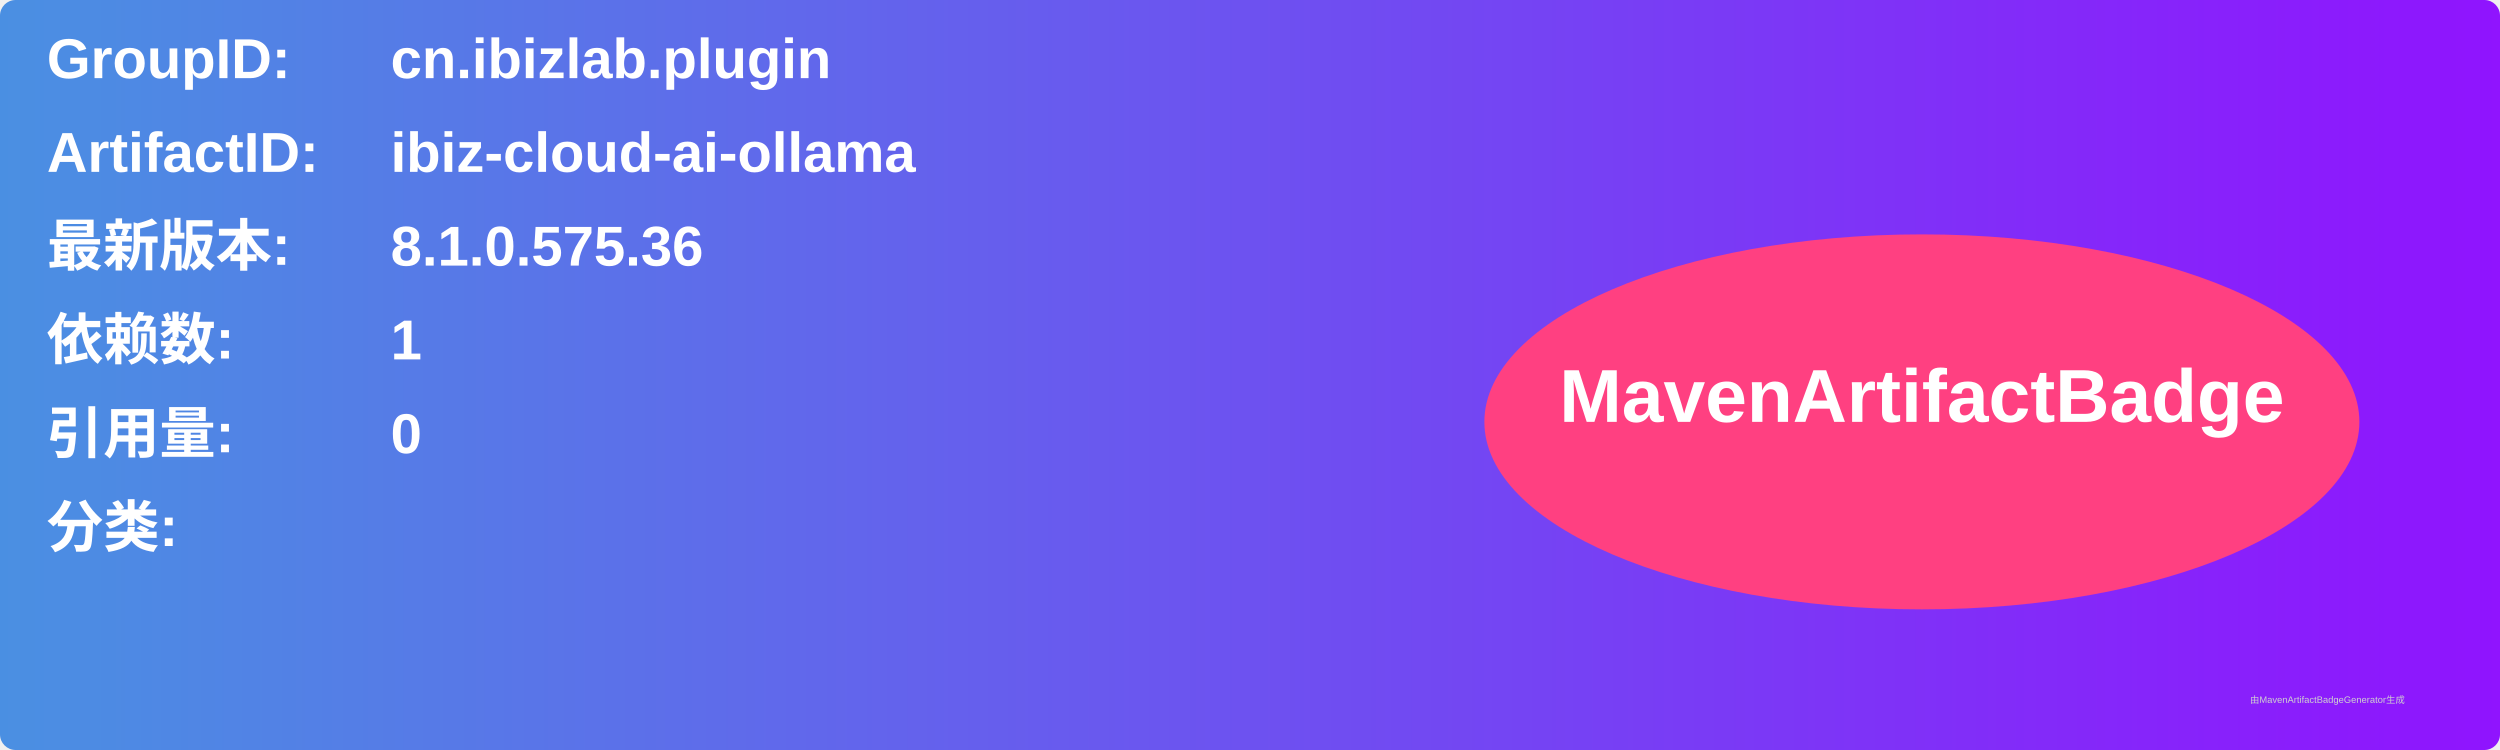
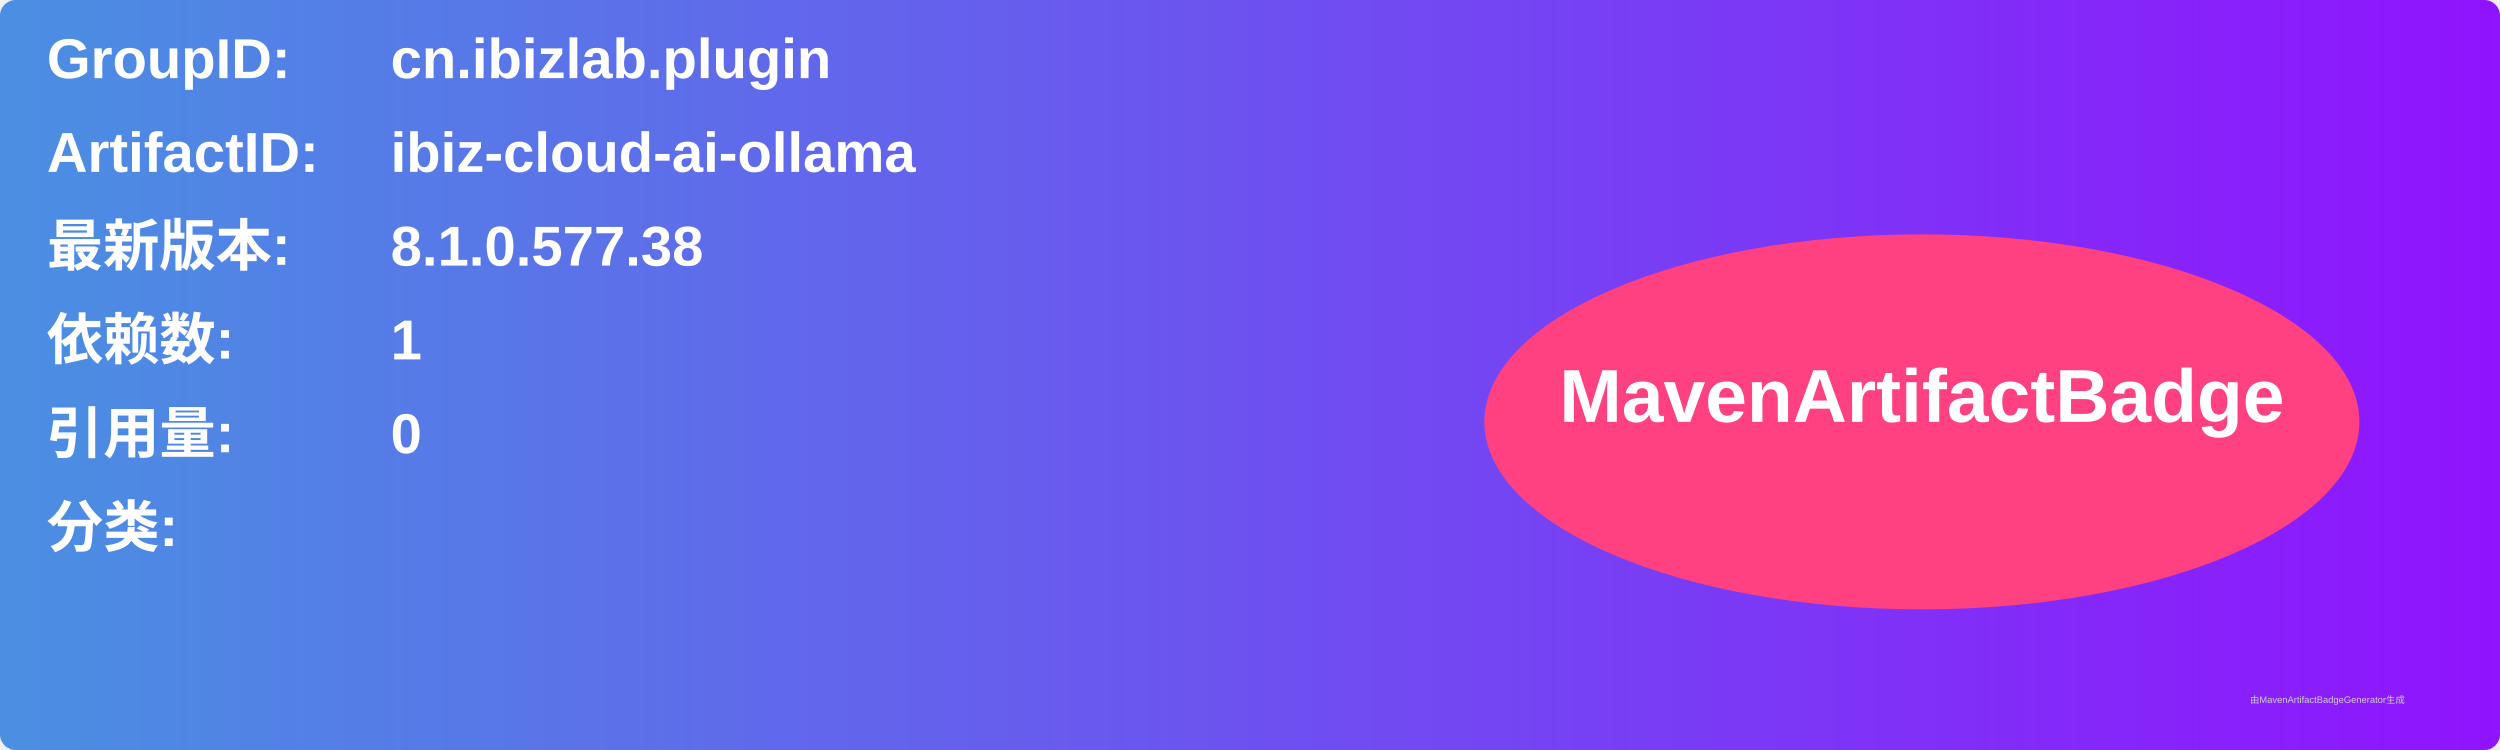
<svg xmlns="http://www.w3.org/2000/svg" width="800" height="240" viewBox="0 0 800 240">
  <linearGradient id="grad" x1="0%" y1="0%" x2="100%" y2="0%">
    <stop offset="0%" stop-color="#4a90e2" />
    <stop offset="100%" stop-color="#9013fe" />
  </linearGradient>
  <rect width="100%" height="100%" rx="5" ry="5" fill="url(#grad)" />
  <g transform="translate(15, 15)">
    <text x="0" y="10" font-family="Arial" font-size="18" fill="white" font-weight="bold" width="260">GroupID:</text>
    <text x="110" y="10" font-family="Arial" font-size="18" fill="white" font-weight="bold" width="460">cn.ibizlab.plugin</text>
    <text x="0" y="40" font-family="Arial" font-size="18" fill="white" font-weight="bold" width="260">ArtifactID:</text>
    <text x="110" y="40" font-family="Arial" font-size="18" fill="white" font-weight="bold" width="460">ibiz-cloud-ai-ollama</text>
    <text x="0" y="70" font-family="Arial" font-size="18" fill="white" font-weight="bold">最新版本:</text>
    <text x="110" y="70" font-family="Arial" font-size="18" fill="white" font-weight="bold">
-       <tspan font-weight="bold">8.1.0.575.36</tspan>
+       <tspan font-weight="bold">8.1.0.577.38</tspan>
    </text>
    <text x="0" y="100" font-family="Arial" font-size="18" fill="white" font-weight="bold">依赖数: </text>
    <text x="110" y="100" font-family="Arial" font-size="18" fill="white">
      <tspan font-weight="bold">1</tspan>
    </text>
    <text x="0" y="130" font-family="Arial" font-size="18" fill="white" font-weight="bold">引用量: </text>
    <text x="110" y="130" font-family="Arial" font-size="18" fill="white">
      <tspan font-weight="bold">0</tspan>
    </text>
    <text x="0" y="160" font-family="Arial" font-size="18" fill="white" font-weight="bold">分类:</text>
    <text x="10" y="190" font-family="Arial" font-size="10" fill="white">
      <tspan font-weight="bold" />
    </text>
    <ellipse cx="600" cy="120" rx="140" ry="60" fill="#ff4081" />
    <text x="600" y="120" text-anchor="middle" font-family="Arial" font-size="24" fill="white" font-weight="bold">MavenArtifactBadge</text>
  </g>
  <text x="720" y="225" font-family="Arial" font-size="3" fill="#d0d0d0">由MavenArtifactBadgeGenerator生成</text>
</svg>
